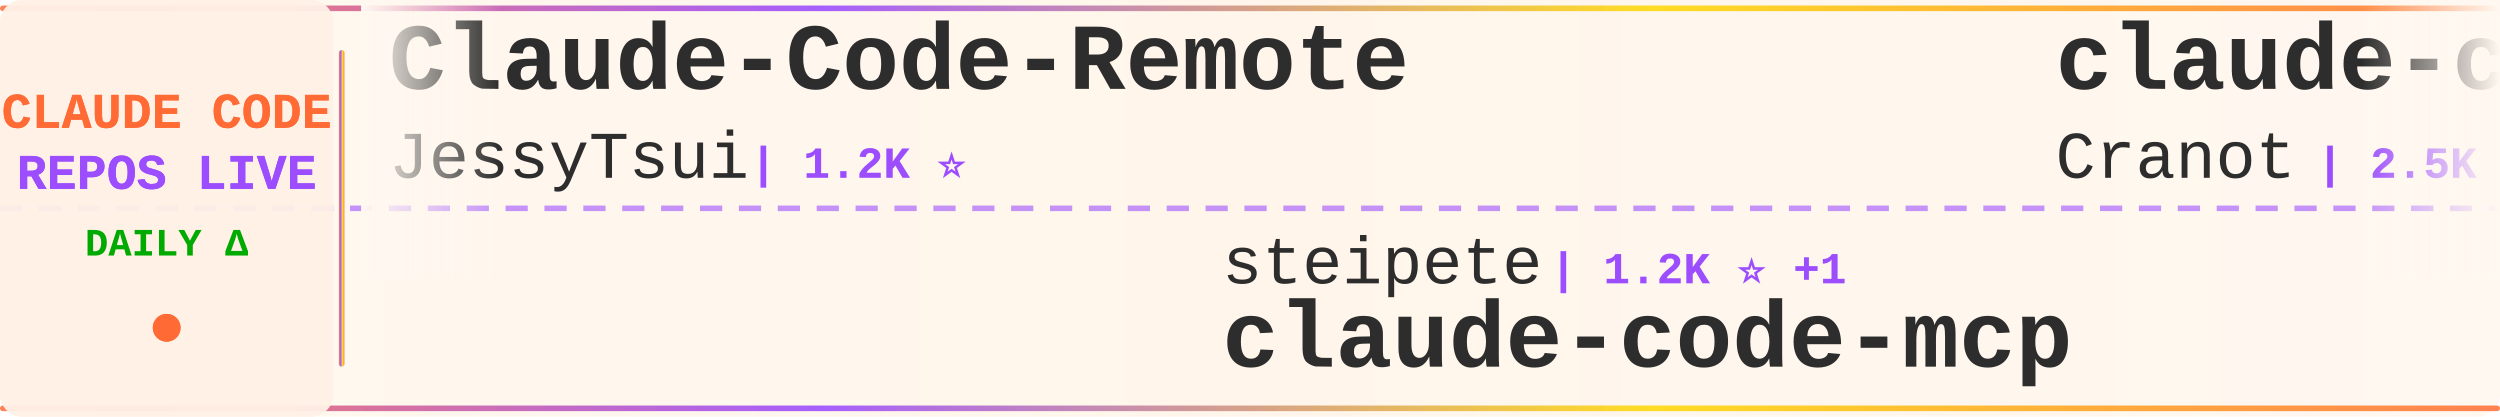
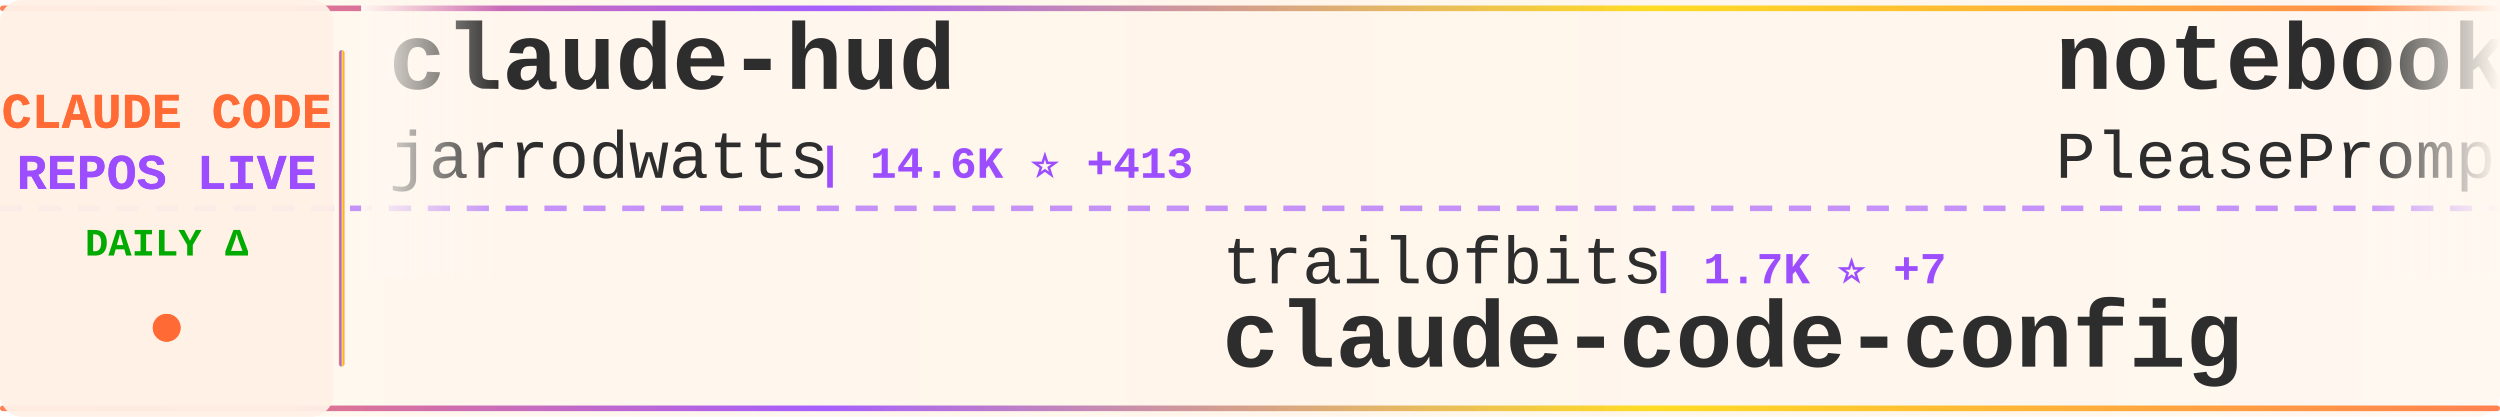
<svg xmlns="http://www.w3.org/2000/svg" width="900" height="150">
  <defs>
    <linearGradient id="tickerBg" x1="0%" y1="0%" x2="100%" y2="0%">
      <stop offset="0%" style="stop-color:#fff8f0;stop-opacity:0.98" />
      <stop offset="50%" style="stop-color:#fff5eb;stop-opacity:1" />
      <stop offset="100%" style="stop-color:#fff8f0;stop-opacity:0.98" />
    </linearGradient>
    <linearGradient id="borderGrad" x1="0%" y1="0%" x2="100%" y2="0%">
      <stop offset="0%" style="stop-color:#FF6B35;stop-opacity:0.85">
        <animate attributeName="stop-opacity" values="0.85;1;0.85" dur="2s" repeatCount="indefinite" />
      </stop>
      <stop offset="33%" style="stop-color:#9C4EFF;stop-opacity:0.9">
        <animate attributeName="stop-opacity" values="0.9;1;0.9" dur="2.2s" repeatCount="indefinite" />
      </stop>
      <stop offset="66%" style="stop-color:#FFD700;stop-opacity:0.85">
        <animate attributeName="stop-opacity" values="0.85;1;0.85" dur="1.8s" repeatCount="indefinite" />
      </stop>
      <stop offset="100%" style="stop-color:#FF6B35;stop-opacity:0.85">
        <animate attributeName="stop-opacity" values="0.85;1;0.85" dur="2s" repeatCount="indefinite" />
      </stop>
    </linearGradient>
    <filter id="textGlow">
      <feGaussianBlur stdDeviation="0.15" result="coloredBlur" />
      <feMerge>
        <feMergeNode in="coloredBlur" />
        <feMergeNode in="SourceGraphic" />
      </feMerge>
    </filter>
    <filter id="metricGlow">
      <feGaussianBlur stdDeviation="0.2" result="coloredBlur" />
      <feMerge>
        <feMergeNode in="coloredBlur" />
        <feMergeNode in="SourceGraphic" />
      </feMerge>
    </filter>
    <linearGradient id="leftFade" x1="0%" y1="0%" x2="100%" y2="0%">
      <stop offset="0%" style="stop-color:#fff8f0;stop-opacity:1" />
      <stop offset="100%" style="stop-color:#fff8f0;stop-opacity:0" />
    </linearGradient>
    <linearGradient id="rightFade" x1="0%" y1="0%" x2="100%" y2="0%">
      <stop offset="0%" style="stop-color:#fff8f0;stop-opacity:0" />
      <stop offset="100%" style="stop-color:#fff8f0;stop-opacity:1" />
    </linearGradient>
  </defs>
  <rect width="900" height="150" fill="url(#tickerBg)" rx="8" />
  <rect x="0" y="2" width="900" height="2" fill="url(#borderGrad)" rx="1" />
  <rect x="0" y="146" width="900" height="2" fill="url(#borderGrad)" rx="1" />
  <line x1="0" y1="75" x2="900" y2="75" stroke="#9C4EFF" stroke-width="2" stroke-dasharray="8 6" opacity="0.6" />
  <rect x="0" y="0" width="120" height="150" fill="#fff0e6" opacity="0.95" rx="8" />
  <text x="60" y="46" font-family="'Courier New', monospace" font-size="18" font-weight="bold" fill="#FF6B35" text-anchor="middle" filter="url(#textGlow)">
    CLAUDE CODE
  </text>
  <text x="60" y="68" font-family="'Courier New', monospace" font-size="18" font-weight="bold" fill="#9C4EFF" text-anchor="middle" filter="url(#textGlow)">
    REPOS LIVE
  </text>
  <text x="60" y="92" font-family="'Courier New', monospace" font-size="14" font-weight="bold" fill="#00aa00" text-anchor="middle">
    DAILY Δ
  </text>
  <circle cx="60" cy="118" r="5" fill="#FF6B35" filter="url(#metricGlow)">
    <animate attributeName="r" values="4;6;4" dur="1.5s" repeatCount="indefinite" />
    <animate attributeName="opacity" values="0.6;1;0.6" dur="1.5s" repeatCount="indefinite" />
  </circle>
  <rect x="122" y="18" width="2" height="114" fill="url(#borderGrad)" rx="1" />
  <clipPath id="tickerClip">
    <rect x="130" y="0" width="770" height="150" />
  </clipPath>
  <g clip-path="url(#tickerClip)">
    <g id="tickerItems">
      <animateTransform attributeName="transform" attributeType="XML" type="translate" from="0 0" to="-3000 0" dur="54s" repeatCount="indefinite" />
      <g transform="translate(0, 0)">
-         <text x="140" y="32" font-family="'Courier New', monospace" font-size="34" font-weight="bold" fill="#2d2d2d">Claude-Code-Remote</text>
-         <text x="140" y="64" font-family="'Courier New', monospace" font-size="24" font-weight="normal" fill="#2d2d2d" opacity="1.0">JessyTsui</text>
-         <text x="270" y="64" font-family="'Courier New', monospace" font-size="16" font-weight="bold" fill="#9C4EFF"> | 1.2K ⭐</text>
+         <text x="140" y="32" font-family="'Courier New', monospace" font-size="34" font-weight="bold" fill="#2d2d2d">claude-hud</text>
+         <text x="140" y="64" font-family="'Courier New', monospace" font-size="24" font-weight="normal" fill="#2d2d2d" opacity="1.0">jarrodwatts</text>
+         <text x="294" y="64" font-family="'Courier New', monospace" font-size="16" font-weight="bold" fill="#9C4EFF"> | 14.6K ⭐ +413</text>
      </g>
      <g transform="translate(300, 0)">
-         <text x="140" y="102" font-family="'Courier New', monospace" font-size="24" font-weight="normal" fill="#2d2d2d" opacity="1.0">steipete</text>
-         <text x="258" y="102" font-family="'Courier New', monospace" font-size="16" font-weight="bold" fill="#9C4EFF"> | 1.2K ⭐ +1</text>
-         <text x="140" y="132" font-family="'Courier New', monospace" font-size="34" font-weight="bold" fill="#2d2d2d">claude-code-mcp</text>
+         <text x="140" y="102" font-family="'Courier New', monospace" font-size="24" font-weight="normal" fill="#2d2d2d" opacity="1.0">trailofbits</text>
+         <text x="294" y="102" font-family="'Courier New', monospace" font-size="16" font-weight="bold" fill="#9C4EFF"> | 1.7K ⭐ +7</text>
+         <text x="140" y="132" font-family="'Courier New', monospace" font-size="34" font-weight="bold" fill="#2d2d2d">claude-code-config</text>
      </g>
      <g transform="translate(600, 0)">
-         <text x="140" y="32" font-family="'Courier New', monospace" font-size="34" font-weight="bold" fill="#2d2d2d">claude-code-guide</text>
-         <text x="140" y="64" font-family="'Courier New', monospace" font-size="24" font-weight="normal" fill="#2d2d2d" opacity="1.0">Cranot</text>
-         <text x="234" y="64" font-family="'Courier New', monospace" font-size="16" font-weight="bold" fill="#9C4EFF"> | 2.5K ⭐ +4</text>
+         <text x="140" y="32" font-family="'Courier New', monospace" font-size="34" font-weight="bold" fill="#2d2d2d">notebooklm-skill</text>
+         <text x="140" y="64" font-family="'Courier New', monospace" font-size="24" font-weight="normal" fill="#2d2d2d" opacity="1.0">PleasePrompto</text>
+         <text x="318" y="64" font-family="'Courier New', monospace" font-size="16" font-weight="bold" fill="#9C4EFF"> | 5.2K ⭐ +49</text>
      </g>
      <g transform="translate(900, 0)">
-         <text x="140" y="102" font-family="'Courier New', monospace" font-size="24" font-weight="normal" fill="#2d2d2d" opacity="1.0">https-deeplearning-ai</text>
-         <text x="414" y="102" font-family="'Courier New', monospace" font-size="16" font-weight="bold" fill="#9C4EFF"> | 464 ⭐</text>
-         <text x="140" y="132" font-family="'Courier New', monospace" font-size="34" font-weight="bold" fill="#2d2d2d">sc-claude-code-files</text>
+         <text x="140" y="102" font-family="'Courier New', monospace" font-size="24" font-weight="normal" fill="#2d2d2d" opacity="1.0">ComposioHQ</text>
+         <text x="282" y="102" font-family="'Courier New', monospace" font-size="16" font-weight="bold" fill="#9C4EFF"> | 48.8K ⭐ +301</text>
+         <text x="140" y="132" font-family="'Courier New', monospace" font-size="34" font-weight="bold" fill="#2d2d2d">awesome-claude-skills</text>
      </g>
      <g transform="translate(1200, 0)">
        <text x="140" y="32" font-family="'Courier New', monospace" font-size="34" font-weight="bold" fill="#2d2d2d">obsidian-skills</text>
        <text x="140" y="64" font-family="'Courier New', monospace" font-size="24" font-weight="normal" fill="#2d2d2d" opacity="1.0">kepano</text>
-         <text x="234" y="64" font-family="'Courier New', monospace" font-size="16" font-weight="bold" fill="#9C4EFF"> | 17.7K ⭐ +284</text>
+         <text x="234" y="64" font-family="'Courier New', monospace" font-size="16" font-weight="bold" fill="#9C4EFF"> | 17.8K ⭐ +292</text>
      </g>
      <g transform="translate(1500, 0)">
-         <text x="140" y="102" font-family="'Courier New', monospace" font-size="24" font-weight="normal" fill="#2d2d2d" opacity="1.0">sickn33</text>
-         <text x="246" y="102" font-family="'Courier New', monospace" font-size="16" font-weight="bold" fill="#9C4EFF"> | 28.0K ⭐ +260</text>
-         <text x="140" y="132" font-family="'Courier New', monospace" font-size="34" font-weight="bold" fill="#2d2d2d">antigravity-awesome-skil...</text>
+         <text x="140" y="102" font-family="'Courier New', monospace" font-size="24" font-weight="normal" fill="#2d2d2d" opacity="1.0">edmund-io</text>
+         <text x="270" y="102" font-family="'Courier New', monospace" font-size="16" font-weight="bold" fill="#9C4EFF"> | 1.4K ⭐ +5</text>
+         <text x="140" y="132" font-family="'Courier New', monospace" font-size="34" font-weight="bold" fill="#2d2d2d">edmunds-claude-code</text>
      </g>
      <g transform="translate(1800, 0)">
-         <text x="140" y="32" font-family="'Courier New', monospace" font-size="34" font-weight="bold" fill="#2d2d2d">ralph</text>
-         <text x="140" y="64" font-family="'Courier New', monospace" font-size="24" font-weight="normal" fill="#2d2d2d" opacity="1.0">snarktank</text>
-         <text x="270" y="64" font-family="'Courier New', monospace" font-size="16" font-weight="bold" fill="#9C4EFF"> | 13.9K ⭐ +59</text>
+         <text x="140" y="32" font-family="'Courier New', monospace" font-size="34" font-weight="bold" fill="#2d2d2d">claude-code-proxy</text>
+         <text x="140" y="64" font-family="'Courier New', monospace" font-size="24" font-weight="normal" fill="#2d2d2d" opacity="1.0">1rgs</text>
+         <text x="210" y="64" font-family="'Courier New', monospace" font-size="16" font-weight="bold" fill="#9C4EFF"> | 3.3K ⭐ +3</text>
      </g>
      <g transform="translate(2100, 0)">
-         <text x="140" y="102" font-family="'Courier New', monospace" font-size="24" font-weight="normal" fill="#2d2d2d" opacity="1.0">farion1231</text>
-         <text x="282" y="102" font-family="'Courier New', monospace" font-size="16" font-weight="bold" fill="#9C4EFF"> | 34.7K ⭐ +392</text>
-         <text x="140" y="132" font-family="'Courier New', monospace" font-size="34" font-weight="bold" fill="#2d2d2d">cc-switch</text>
+         <text x="140" y="102" font-family="'Courier New', monospace" font-size="24" font-weight="normal" fill="#2d2d2d" opacity="1.0">revfactory</text>
+         <text x="282" y="102" font-family="'Courier New', monospace" font-size="16" font-weight="bold" fill="#9C4EFF"> | 766 ⭐</text>
+         <text x="140" y="132" font-family="'Courier New', monospace" font-size="34" font-weight="bold" fill="#2d2d2d">claude-code-mastering</text>
      </g>
      <g transform="translate(2400, 0)">
-         <text x="140" y="32" font-family="'Courier New', monospace" font-size="34" font-weight="bold" fill="#2d2d2d">deer-flow</text>
-         <text x="140" y="64" font-family="'Courier New', monospace" font-size="24" font-weight="normal" fill="#2d2d2d" opacity="1.0">bytedance</text>
-         <text x="270" y="64" font-family="'Courier New', monospace" font-size="16" font-weight="bold" fill="#9C4EFF"> | 50.7K ⭐ +1.1K</text>
+         <text x="140" y="32" font-family="'Courier New', monospace" font-size="34" font-weight="bold" fill="#2d2d2d">claude-code-tips</text>
+         <text x="140" y="64" font-family="'Courier New', monospace" font-size="24" font-weight="normal" fill="#2d2d2d" opacity="1.0">ykdojo</text>
+         <text x="234" y="64" font-family="'Courier New', monospace" font-size="16" font-weight="bold" fill="#9C4EFF"> | 6.9K ⭐ +32</text>
      </g>
      <g transform="translate(2700, 0)">
-         <text x="140" y="102" font-family="'Courier New', monospace" font-size="24" font-weight="normal" fill="#2d2d2d" opacity="1.0">frankbria</text>
-         <text x="270" y="102" font-family="'Courier New', monospace" font-size="16" font-weight="bold" fill="#9C4EFF"> | 8.2K ⭐ +19</text>
-         <text x="140" y="132" font-family="'Courier New', monospace" font-size="34" font-weight="bold" fill="#2d2d2d">ralph-claude-code</text>
+         <text x="140" y="102" font-family="'Courier New', monospace" font-size="24" font-weight="normal" fill="#2d2d2d" opacity="1.0">ghuntley</text>
+         <text x="258" y="102" font-family="'Courier New', monospace" font-size="16" font-weight="bold" fill="#9C4EFF"> | 873 ⭐</text>
+         <text x="140" y="132" font-family="'Courier New', monospace" font-size="34" font-weight="bold" fill="#2d2d2d">claude-code-source-code-...</text>
      </g>
      <g transform="translate(3000, 0)">
-         <text x="140" y="32" font-family="'Courier New', monospace" font-size="34" font-weight="bold" fill="#2d2d2d">Claude-Code-Remote</text>
-         <text x="140" y="64" font-family="'Courier New', monospace" font-size="24" font-weight="normal" fill="#2d2d2d" opacity="1.0">JessyTsui</text>
-         <text x="270" y="64" font-family="'Courier New', monospace" font-size="16" font-weight="bold" fill="#9C4EFF"> | 1.2K ⭐</text>
+         <text x="140" y="32" font-family="'Courier New', monospace" font-size="34" font-weight="bold" fill="#2d2d2d">claude-hud</text>
+         <text x="140" y="64" font-family="'Courier New', monospace" font-size="24" font-weight="normal" fill="#2d2d2d" opacity="1.0">jarrodwatts</text>
+         <text x="294" y="64" font-family="'Courier New', monospace" font-size="16" font-weight="bold" fill="#9C4EFF"> | 14.6K ⭐ +413</text>
      </g>
      <g transform="translate(3300, 0)">
-         <text x="140" y="102" font-family="'Courier New', monospace" font-size="24" font-weight="normal" fill="#2d2d2d" opacity="1.0">steipete</text>
-         <text x="258" y="102" font-family="'Courier New', monospace" font-size="16" font-weight="bold" fill="#9C4EFF"> | 1.2K ⭐ +1</text>
-         <text x="140" y="132" font-family="'Courier New', monospace" font-size="34" font-weight="bold" fill="#2d2d2d">claude-code-mcp</text>
+         <text x="140" y="102" font-family="'Courier New', monospace" font-size="24" font-weight="normal" fill="#2d2d2d" opacity="1.0">trailofbits</text>
+         <text x="294" y="102" font-family="'Courier New', monospace" font-size="16" font-weight="bold" fill="#9C4EFF"> | 1.7K ⭐ +7</text>
+         <text x="140" y="132" font-family="'Courier New', monospace" font-size="34" font-weight="bold" fill="#2d2d2d">claude-code-config</text>
      </g>
      <g transform="translate(3600, 0)">
-         <text x="140" y="32" font-family="'Courier New', monospace" font-size="34" font-weight="bold" fill="#2d2d2d">claude-code-guide</text>
-         <text x="140" y="64" font-family="'Courier New', monospace" font-size="24" font-weight="normal" fill="#2d2d2d" opacity="1.0">Cranot</text>
-         <text x="234" y="64" font-family="'Courier New', monospace" font-size="16" font-weight="bold" fill="#9C4EFF"> | 2.5K ⭐ +4</text>
+         <text x="140" y="32" font-family="'Courier New', monospace" font-size="34" font-weight="bold" fill="#2d2d2d">notebooklm-skill</text>
+         <text x="140" y="64" font-family="'Courier New', monospace" font-size="24" font-weight="normal" fill="#2d2d2d" opacity="1.0">PleasePrompto</text>
+         <text x="318" y="64" font-family="'Courier New', monospace" font-size="16" font-weight="bold" fill="#9C4EFF"> | 5.2K ⭐ +49</text>
      </g>
      <g transform="translate(3900, 0)">
-         <text x="140" y="102" font-family="'Courier New', monospace" font-size="24" font-weight="normal" fill="#2d2d2d" opacity="1.0">https-deeplearning-ai</text>
-         <text x="414" y="102" font-family="'Courier New', monospace" font-size="16" font-weight="bold" fill="#9C4EFF"> | 464 ⭐</text>
-         <text x="140" y="132" font-family="'Courier New', monospace" font-size="34" font-weight="bold" fill="#2d2d2d">sc-claude-code-files</text>
+         <text x="140" y="102" font-family="'Courier New', monospace" font-size="24" font-weight="normal" fill="#2d2d2d" opacity="1.0">ComposioHQ</text>
+         <text x="282" y="102" font-family="'Courier New', monospace" font-size="16" font-weight="bold" fill="#9C4EFF"> | 48.8K ⭐ +301</text>
+         <text x="140" y="132" font-family="'Courier New', monospace" font-size="34" font-weight="bold" fill="#2d2d2d">awesome-claude-skills</text>
      </g>
    </g>
  </g>
  <rect x="130" y="0" width="50" height="100" fill="url(#leftFade)" />
  <rect x="850" y="0" width="50" height="100" fill="url(#rightFade)" />
</svg>
